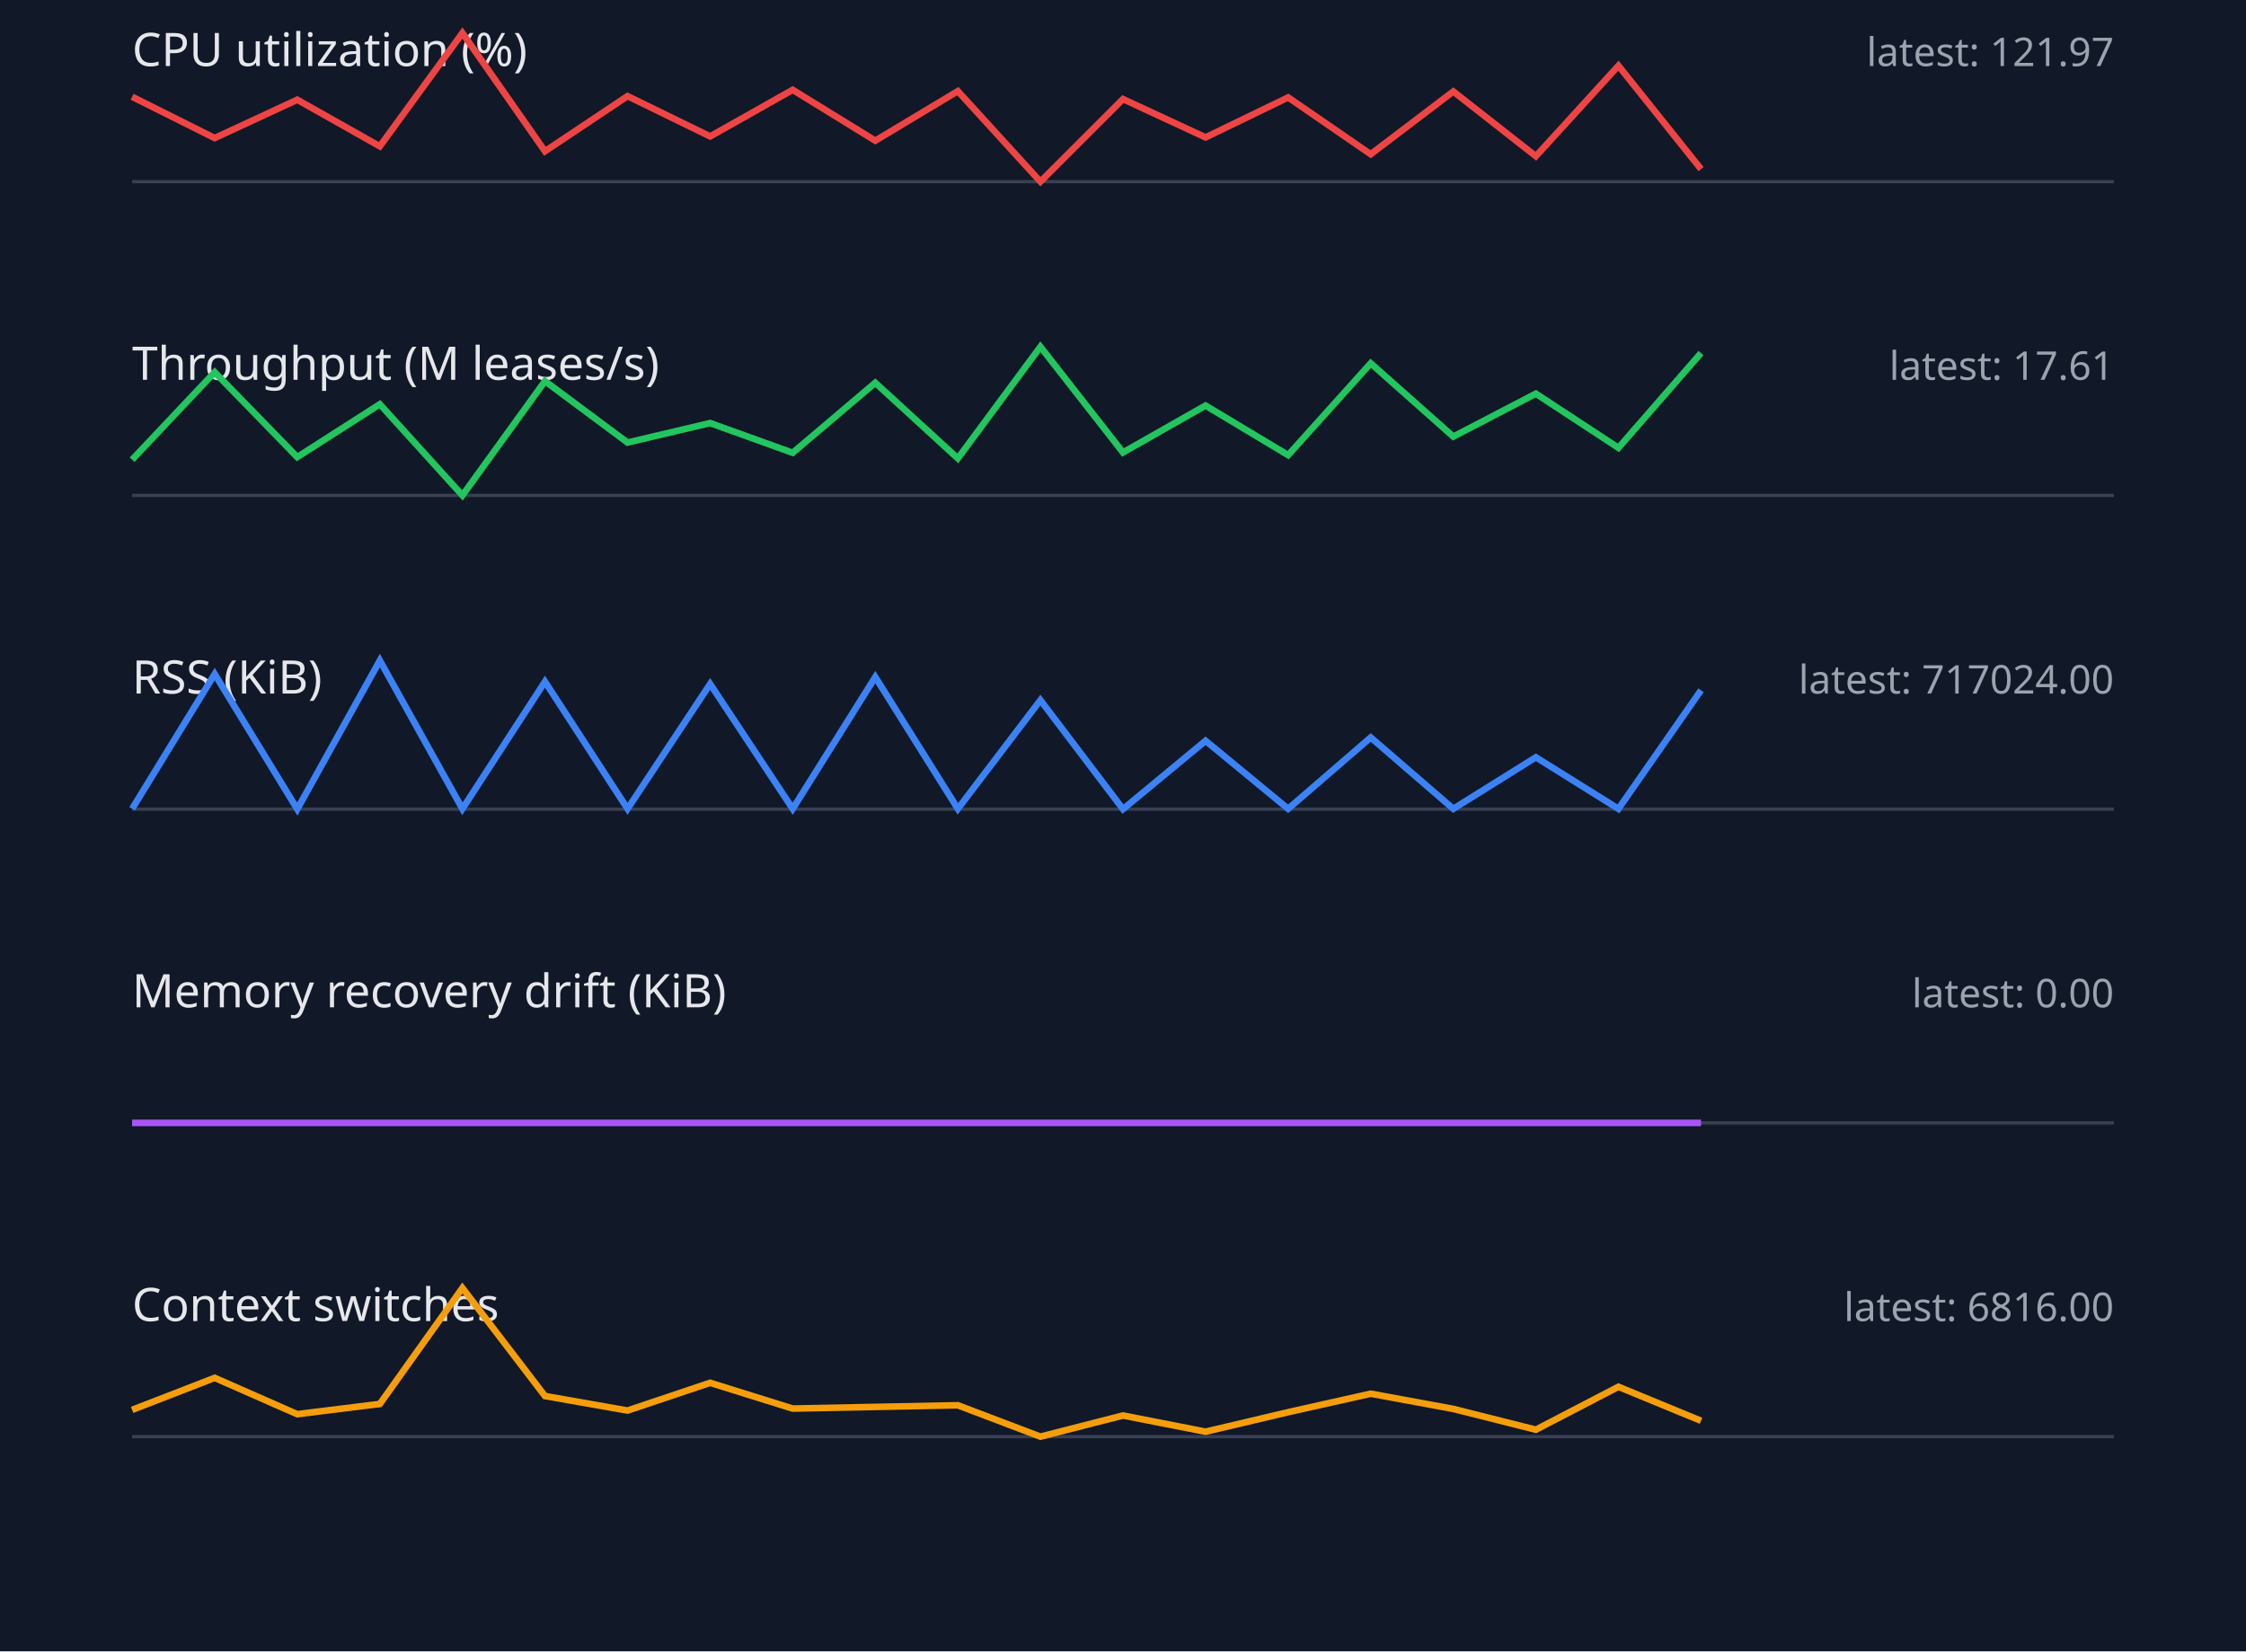
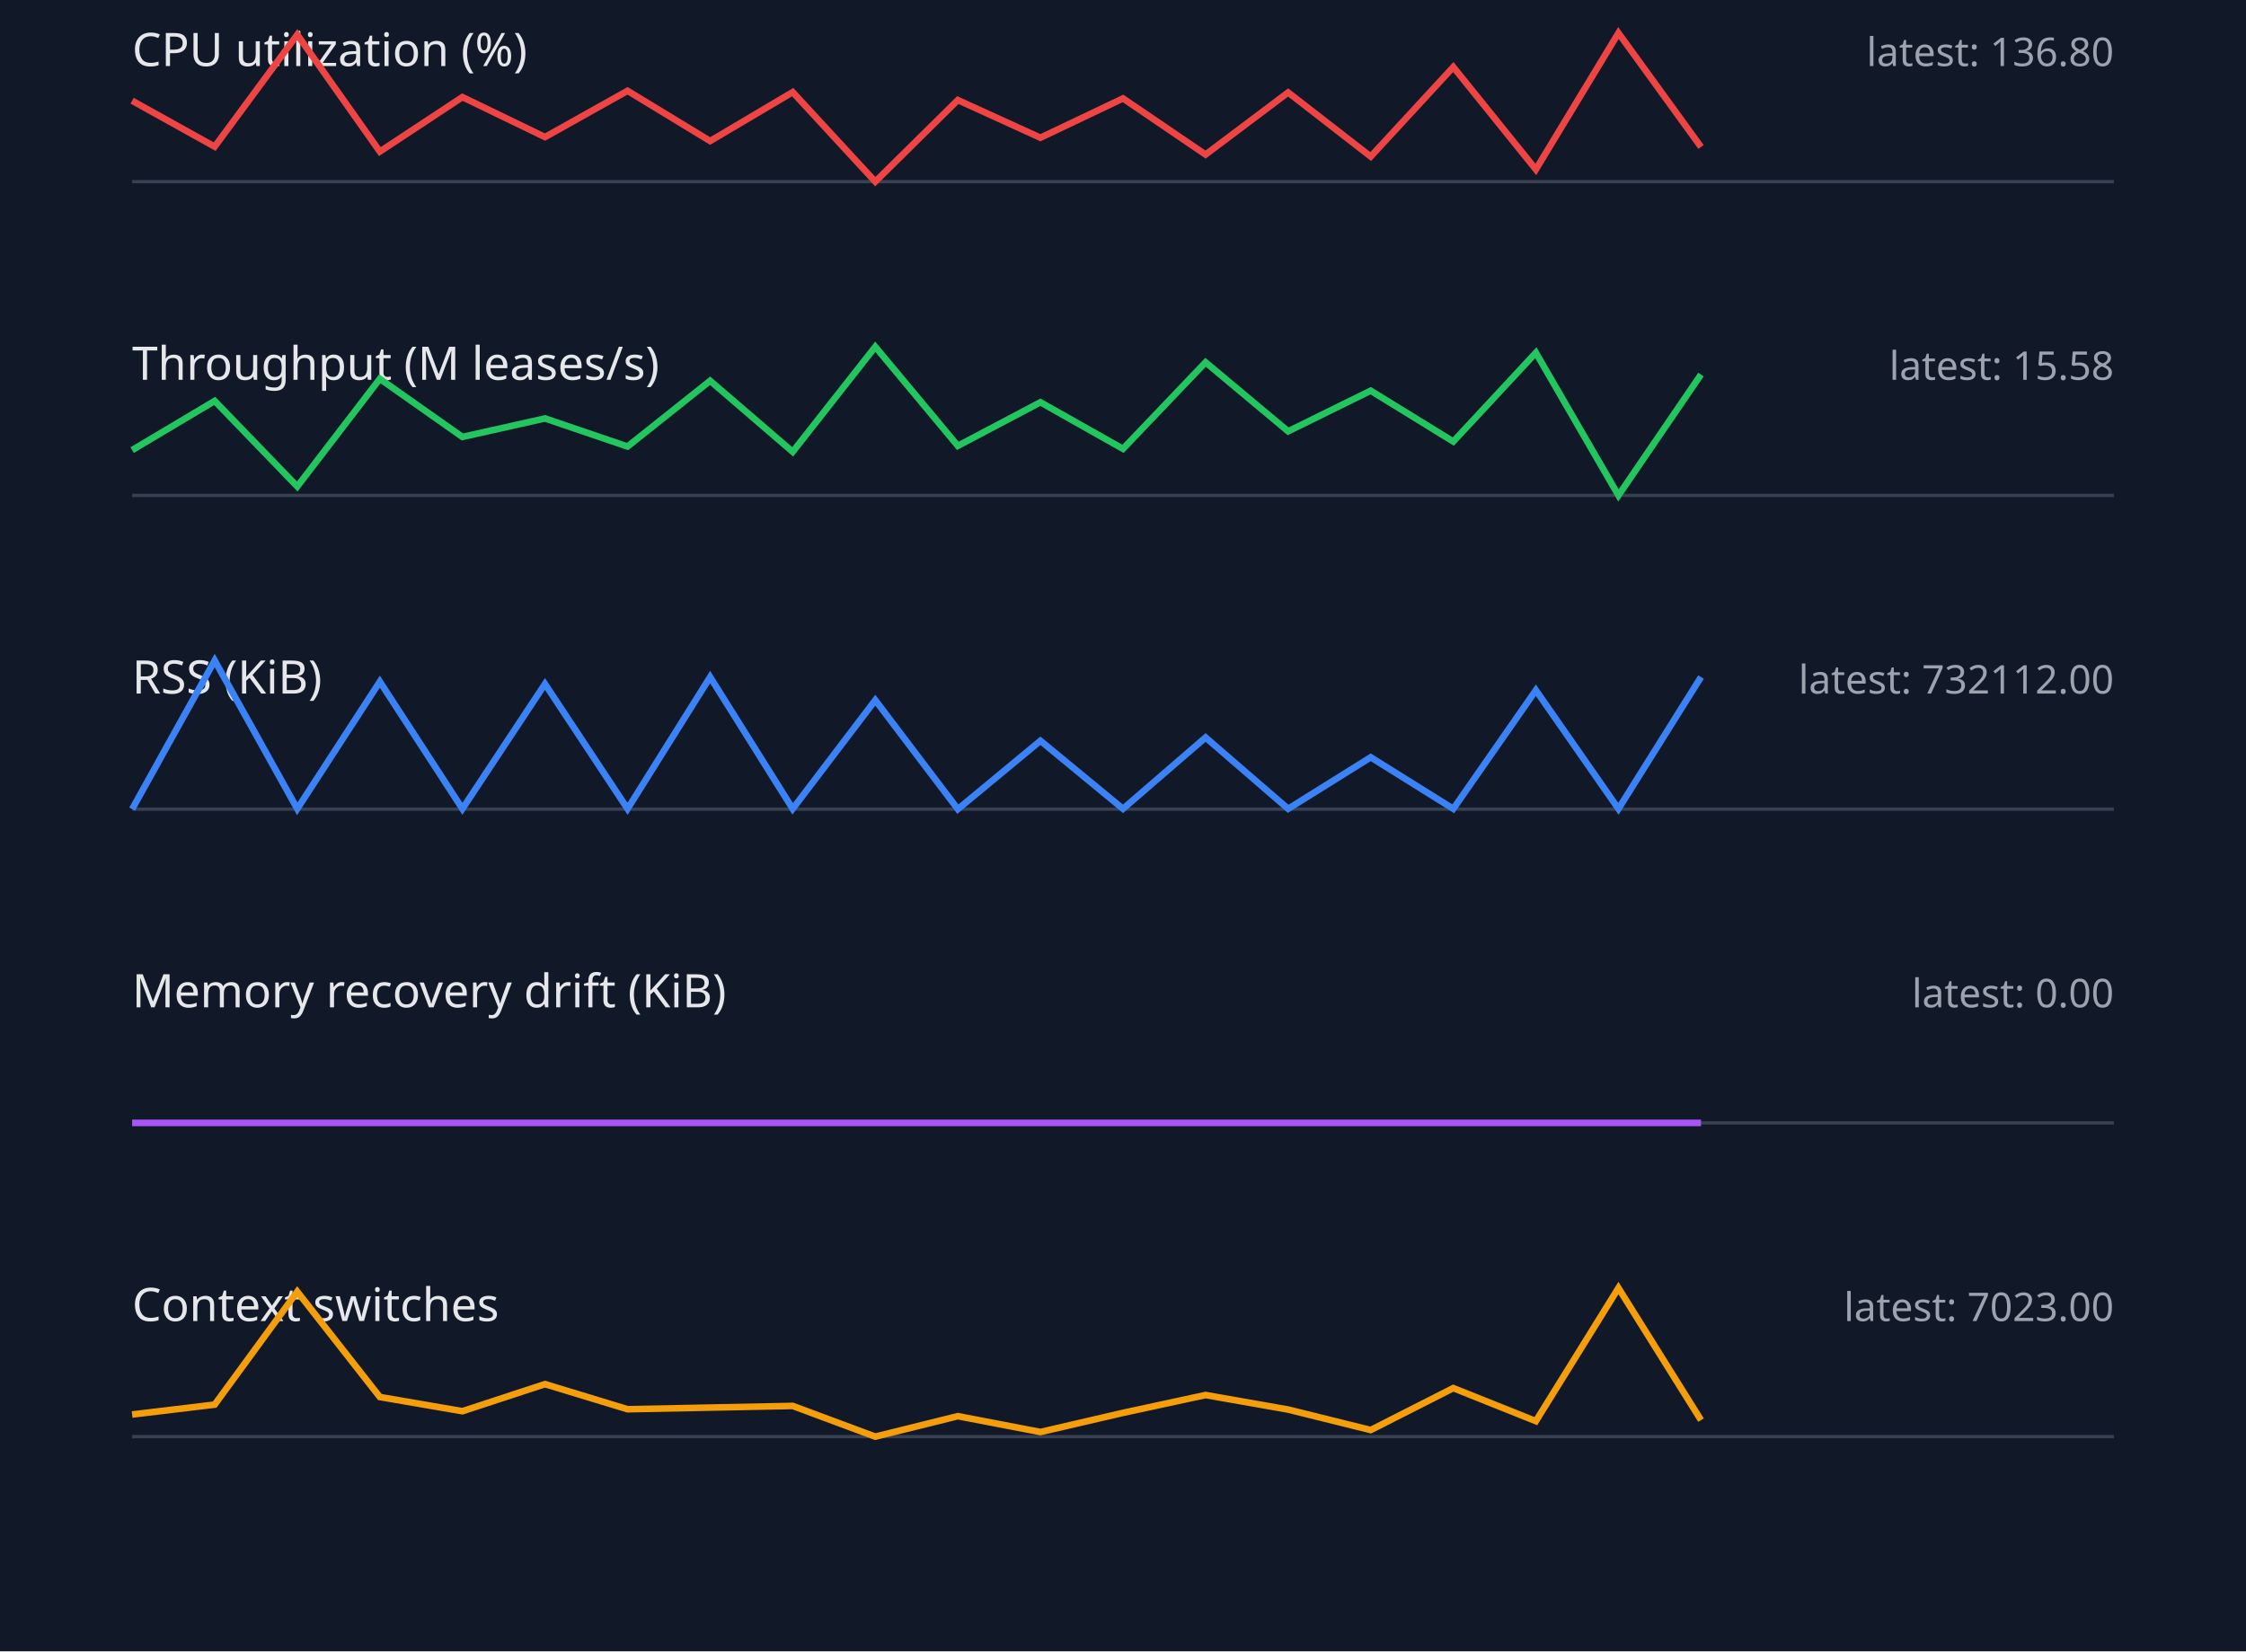
<svg xmlns="http://www.w3.org/2000/svg" width="680" height="500" viewBox="0 0 680 500">
  <style>.label{font:14px sans-serif;fill:#e5e7eb}.value{font:12px sans-serif;fill:#9ca3af}.axis{stroke:#374151}.series{fill:none;stroke-width:2}</style>
  <rect width="100%" height="100%" fill="#111827" />
  <text x="40" y="20" class="label">CPU utilization (%)</text>
-   <text x="640" y="20" text-anchor="end" class="value">latest: 121.97</text>
+   <text x="640" y="20" text-anchor="end" class="value">latest: 136.80</text>
  <line x1="40" y1="55" x2="640" y2="55" class="axis" />
-   <polyline points="40,29.3 65,41.8 90,30.2 115,44.3 140,10.0 165,45.8 190,29.1 215,41.3 240,27.2 265,42.6 290,27.6 315,55.0 340,30.0 365,41.6 390,29.5 415,46.7 440,27.7 465,47.3 490,19.9 515,51.2" stroke="#ef4444" class="series" />
+   <polyline points="40,30.5 65,44.4 90,10.5 115,45.9 140,29.4 165,41.5 190,27.5 215,42.7 240,27.9 265,55.0 290,30.3 315,41.7 340,29.8 365,46.8 390,28.0 415,47.4 440,20.3 465,51.3 490,10.0 515,44.5" stroke="#ef4444" class="series" />
  <text x="40" y="115" class="label">Throughput (M leases/s)</text>
-   <text x="640" y="115" text-anchor="end" class="value">latest: 17.61</text>
+   <text x="640" y="115" text-anchor="end" class="value">latest: 15.58</text>
  <line x1="40" y1="150" x2="640" y2="150" class="axis" />
-   <polyline points="40,139.2 65,112.7 90,138.4 115,122.4 140,150.0 165,115.4 190,134.0 215,128.1 240,137.1 265,115.9 290,138.8 315,105.0 340,137.0 365,122.8 390,137.8 415,110.0 440,132.2 465,119.2 490,135.6 515,106.9" stroke="#22c55e" class="series" />
+   <polyline points="40,136.3 65,121.4 90,147.3 115,114.7 140,132.3 165,126.7 190,135.2 215,115.3 240,136.8 265,105.0 290,135.0 315,121.8 340,135.9 365,109.7 390,130.6 415,118.3 440,133.7 465,106.8 490,150.0 515,113.4" stroke="#22c55e" class="series" />
  <text x="40" y="210" class="label">RSS (KiB)</text>
-   <text x="640" y="210" text-anchor="end" class="value">latest: 717024.00</text>
+   <text x="640" y="210" text-anchor="end" class="value">latest: 732112.00</text>
  <line x1="40" y1="245" x2="640" y2="245" class="axis" />
-   <polyline points="40,244.9 65,204.1 90,245.0 115,200.0 140,244.9 165,206.4 190,244.9 215,207.1 240,244.9 265,205.0 290,244.9 315,212.0 340,245.0 365,224.3 390,244.9 415,223.3 440,244.9 465,229.3 490,244.9 515,209.0" stroke="#3b82f6" class="series" />
+   <polyline points="40,245.0 65,200.0 90,244.9 115,206.4 140,244.9 165,207.1 190,244.9 215,205.0 240,244.9 265,212.0 290,245.0 315,224.3 340,244.9 365,223.3 390,244.9 415,229.3 440,244.9 465,209.0 490,244.9 515,205.0" stroke="#3b82f6" class="series" />
  <text x="40" y="305" class="label">Memory recovery drift (KiB)</text>
  <text x="640" y="305" text-anchor="end" class="value">latest: 0.00</text>
  <line x1="40" y1="340" x2="640" y2="340" class="axis" />
  <polyline points="40,340.0 65,340.0 90,340.0 115,340.0 140,340.0 165,340.0 190,340.0 215,340.0 240,340.0 265,340.0 290,340.0 315,340.0 340,340.0 365,340.0 390,340.0 415,340.0 440,340.0 465,340.0 490,340.0 515,340.0" stroke="#a855f7" class="series" />
  <text x="40" y="400" class="label">Context switches</text>
-   <text x="640" y="400" text-anchor="end" class="value">latest: 6816.00</text>
+   <text x="640" y="400" text-anchor="end" class="value">latest: 7023.00</text>
  <line x1="40" y1="435" x2="640" y2="435" class="axis" />
-   <polyline points="40,426.9 65,417.2 90,428.2 115,425.1 140,390.0 165,422.7 190,427.1 215,418.7 240,426.5 265,426.0 290,425.5 315,435.0 340,428.6 365,433.5 390,427.6 415,422.0 440,426.6 465,432.9 490,419.9 515,430.2" stroke="#f59e0b" class="series" />
+   <polyline points="40,428.3 65,425.3 90,391.1 115,423.0 140,427.3 165,419.1 190,426.7 215,426.2 240,425.7 265,435.0 290,428.8 315,433.6 340,427.8 365,422.4 390,426.8 415,433.0 440,420.3 465,430.3 490,390.0 515,430.0" stroke="#f59e0b" class="series" />
</svg>
